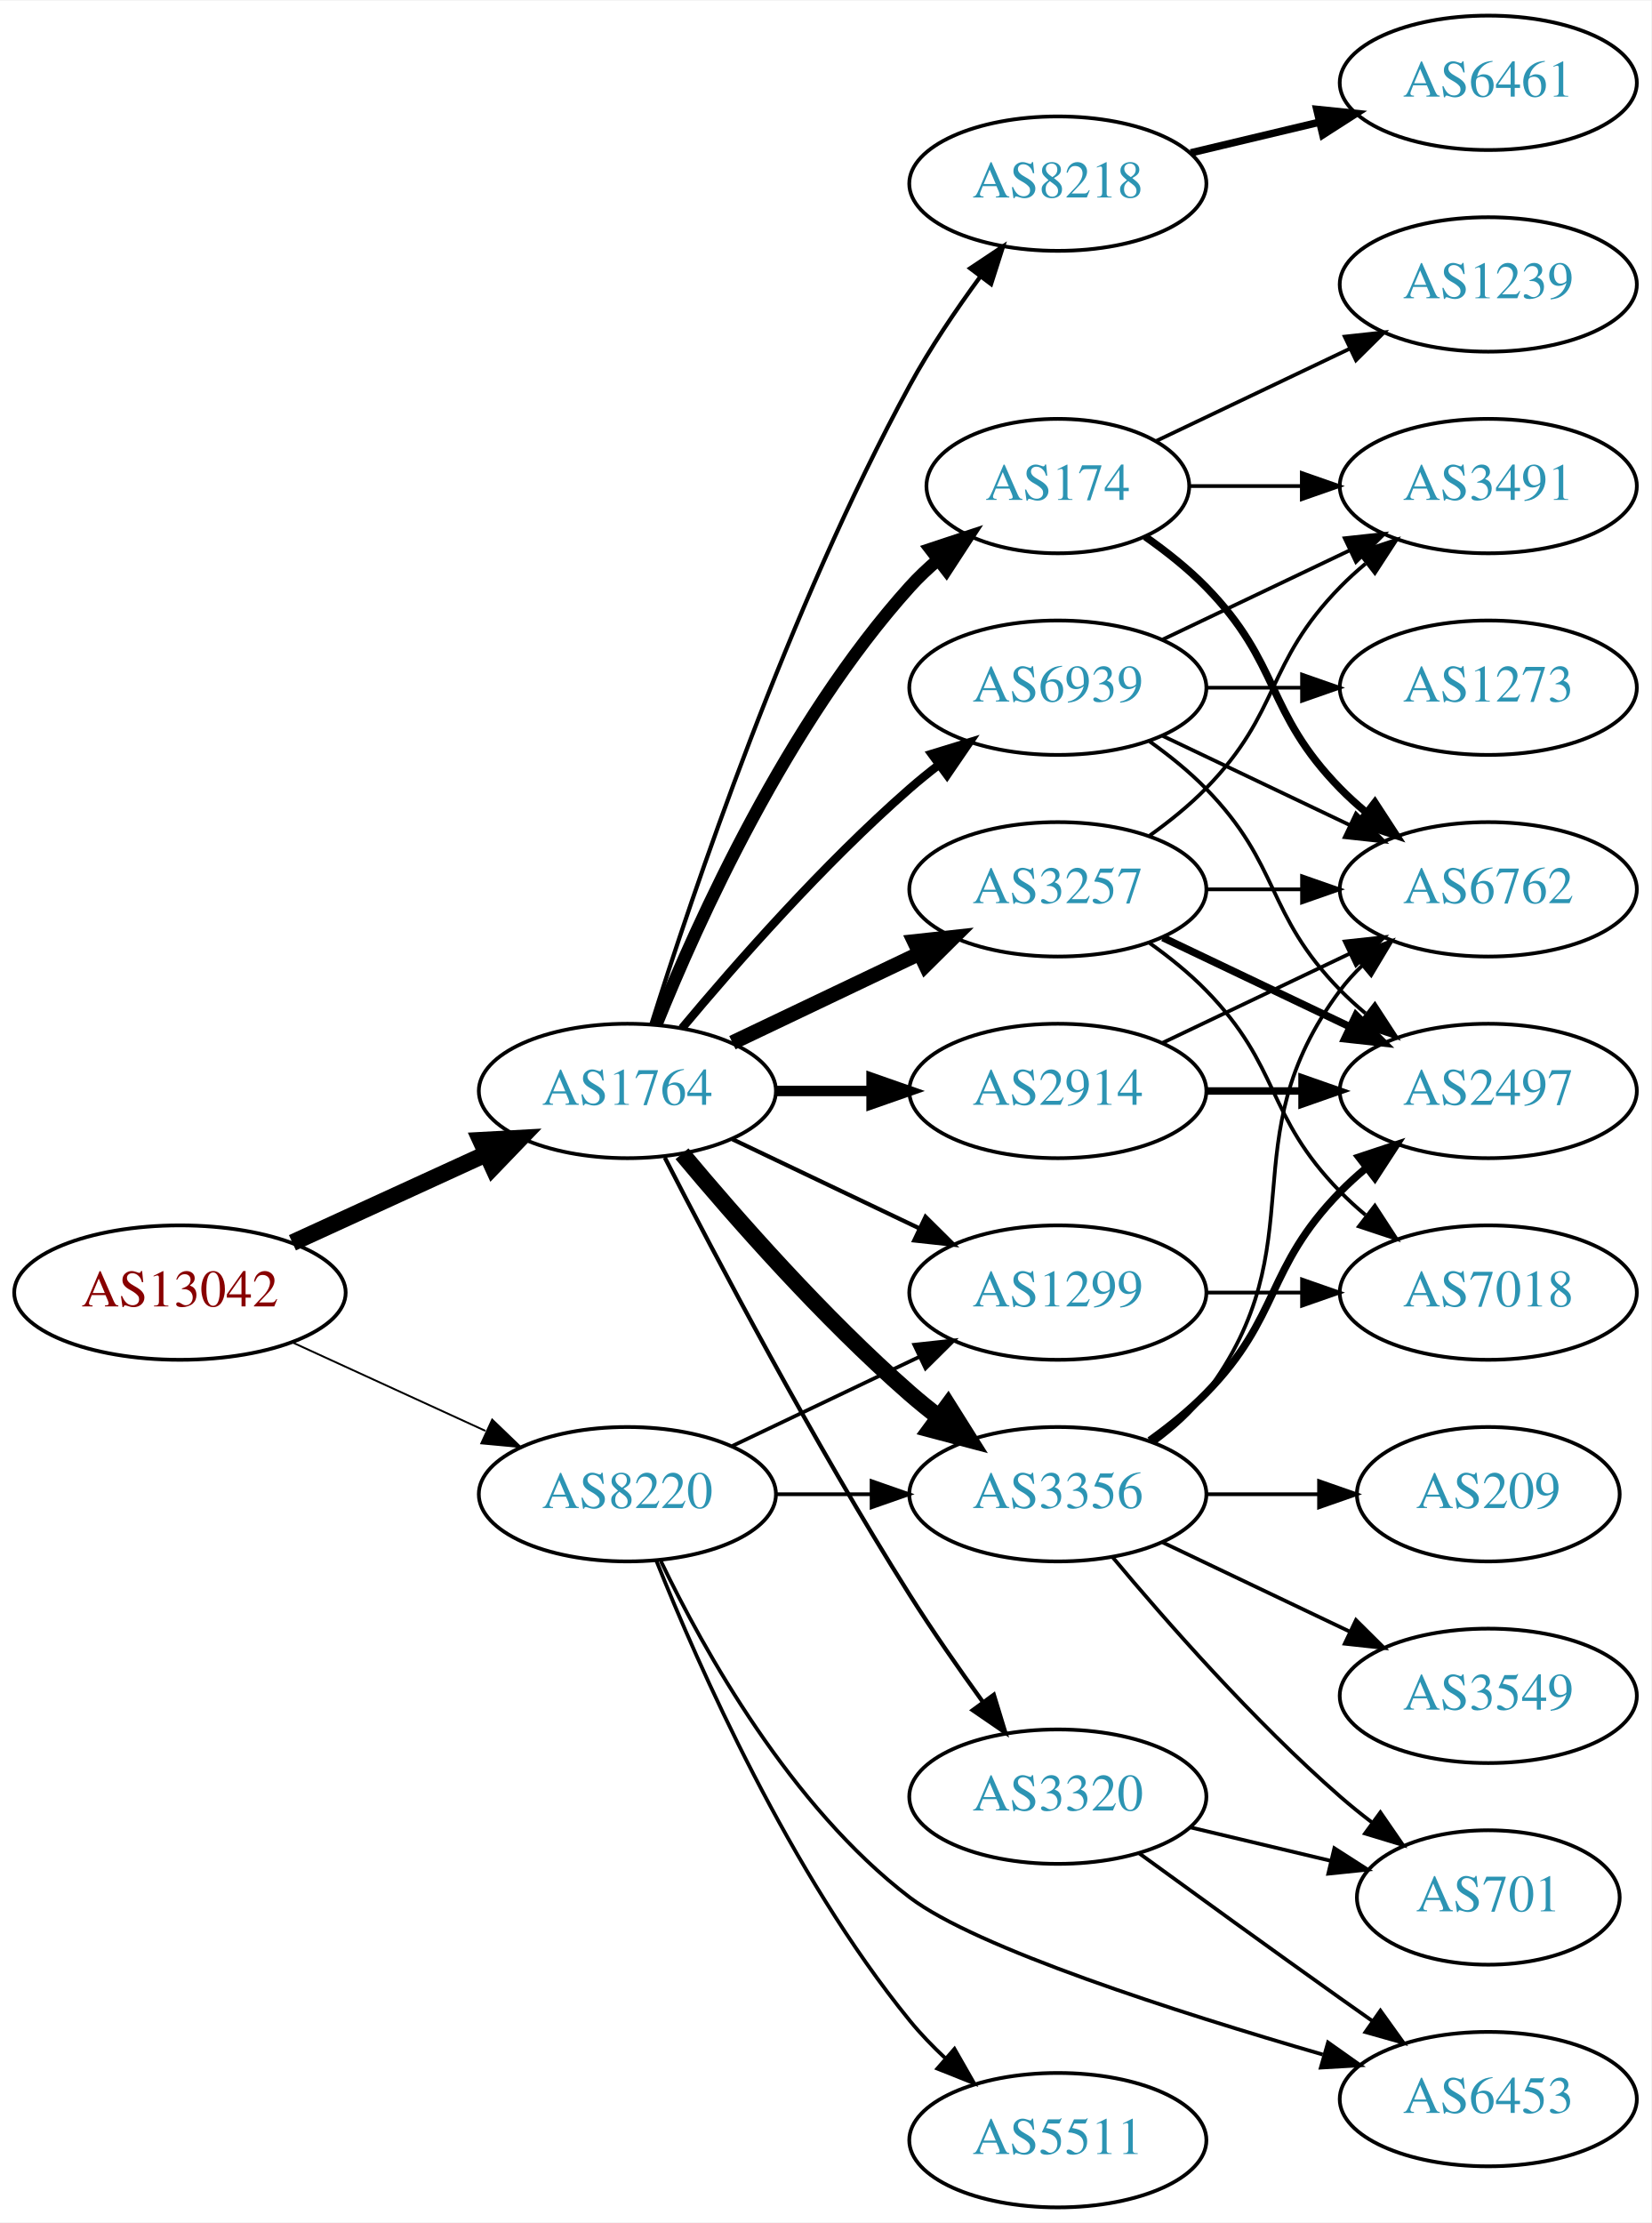
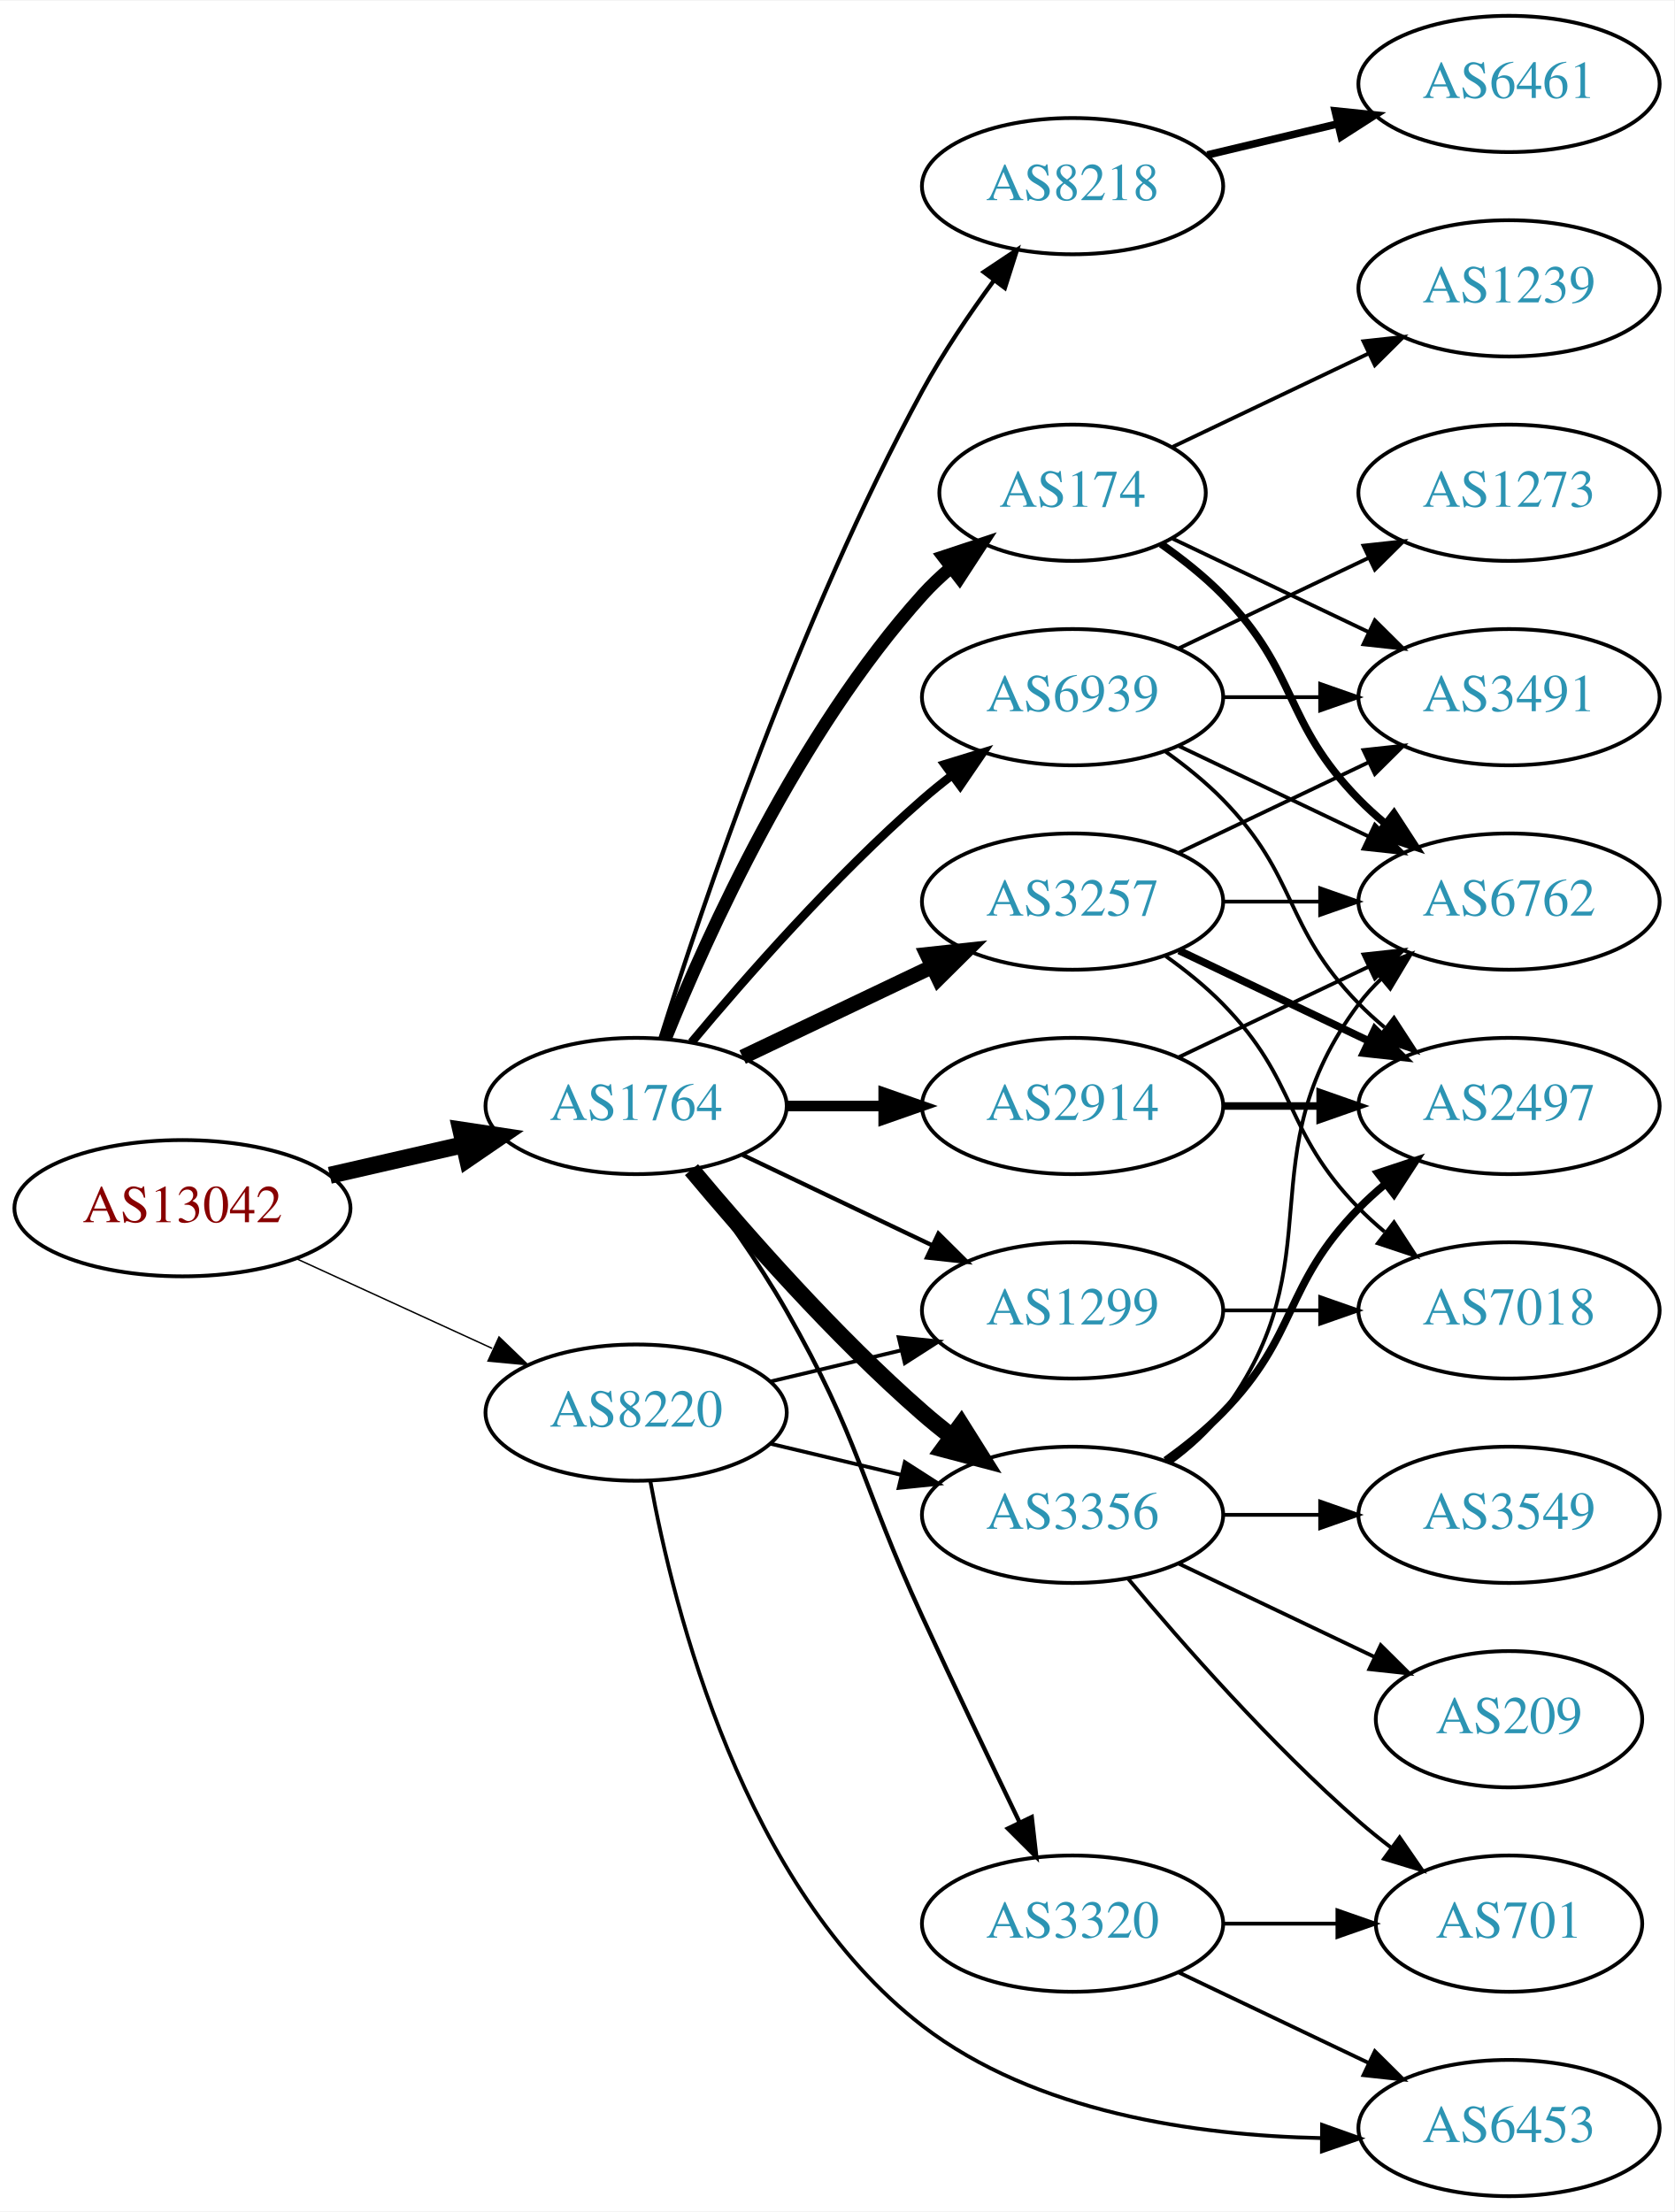
- <svg xmlns="http://www.w3.org/2000/svg" xmlns:xlink="http://www.w3.org/1999/xlink" width="442pt" height="595pt" viewBox="0.00 0.00 442.27 595.00">
-   <g id="graph0" class="graph" transform="scale(1 1) rotate(0) translate(4 591)">
-     <polygon fill="white" stroke="none" points="-4,4 -4,-591 438.271,-591 438.271,4 -4,4" />
+ <svg xmlns="http://www.w3.org/2000/svg" xmlns:xlink="http://www.w3.org/1999/xlink" width="442pt" height="584pt" viewBox="0.00 0.00 442.27 584.00">
+   <g id="graph0" class="graph" transform="scale(1 1) rotate(0) translate(4 580)">
+     <polygon fill="white" stroke="none" points="-4,4 -4,-580 438.271,-580 438.271,4 -4,4" />
    <g id="node1" class="node">
      <g id="a_node1">
        <a xlink:href="/asn/13042" xlink:title="AS13042 ~ Oesterreichische Nationalbank [AT]">
-           <ellipse fill="#ffffff" stroke="black" cx="44.196" cy="-245" rx="44.393" ry="18" />
-           <text text-anchor="middle" x="44.196" y="-241.3" font-family="Times,serif" font-size="14.00" fill="#880000">AS13042</text>
+           <ellipse fill="#ffffff" stroke="black" cx="44.196" cy="-261" rx="44.393" ry="18" />
+           <text text-anchor="middle" x="44.196" y="-257.3" font-family="Times,serif" font-size="14.00" fill="#880000">AS13042</text>
        </a>
      </g>
    </g>
    <g id="node2" class="node">
      <g id="a_node2">
        <a xlink:href="/asn/1764" xlink:title="AS1764 ~ NEXTLAYER-AS [AT]">
-           <ellipse fill="#ffffff" stroke="black" cx="164.039" cy="-299" rx="39.794" ry="18" />
-           <text text-anchor="middle" x="164.039" y="-295.3" font-family="Times,serif" font-size="14.00" fill="#2c94b3">AS1764</text>
+           <ellipse fill="#ffffff" stroke="black" cx="164.039" cy="-288" rx="39.794" ry="18" />
+           <text text-anchor="middle" x="164.039" y="-284.3" font-family="Times,serif" font-size="14.00" fill="#2c94b3">AS1764</text>
        </a>
      </g>
    </g>
    <g id="edge1" class="edge">
-       <path fill="none" stroke="black" stroke-width="4.5" d="M74.326,-258.348C89.937,-265.502 109.335,-274.391 126.007,-282.03" />
-       <polygon fill="black" stroke="black" stroke-width="4.5" points="124.727,-285.775 135.459,-286.362 128.008,-278.616 124.727,-285.775" />
+       <path fill="none" stroke="black" stroke-width="4.5" d="M83.131,-269.692C94.371,-272.267 106.784,-275.111 118.407,-277.774" />
+       <polygon fill="black" stroke="black" stroke-width="4.5" points="117.742,-281.661 128.369,-280.057 119.501,-273.985 117.742,-281.661" />
    </g>
    <g id="node3" class="node">
      <g id="a_node3">
        <a xlink:href="/asn/8220" xlink:title="AS8220 ~ COLT [GB]">
-           <ellipse fill="#ffffff" stroke="black" cx="164.039" cy="-191" rx="39.794" ry="18" />
-           <text text-anchor="middle" x="164.039" y="-187.3" font-family="Times,serif" font-size="14.00" fill="#2c94b3">AS8220</text>
+           <ellipse fill="#ffffff" stroke="black" cx="164.039" cy="-207" rx="39.794" ry="18" />
+           <text text-anchor="middle" x="164.039" y="-203.3" font-family="Times,serif" font-size="14.00" fill="#2c94b3">AS8220</text>
        </a>
      </g>
    </g>
    <g id="edge2" class="edge">
-       <path fill="none" stroke="black" stroke-width="0.5" d="M74.326,-231.652C89.937,-224.498 109.335,-215.609 126.007,-207.97" />
-       <polygon fill="black" stroke="black" stroke-width="0.5" points="127.826,-210.986 135.459,-203.638 124.91,-204.622 127.826,-210.986" />
+       <path fill="none" stroke="black" stroke-width="0.375" d="M74.326,-247.652C89.937,-240.498 109.335,-231.609 126.007,-223.97" />
+       <polygon fill="black" stroke="black" stroke-width="0.375" points="127.826,-226.986 135.459,-219.638 124.91,-220.622 127.826,-226.986" />
    </g>
    <g id="node4" class="node">
      <g id="a_node4">
-         <a xlink:href="/asn/174" xlink:title="AS174 ~ Cogent Communications [US]">
-           <ellipse fill="#ffffff" stroke="black" cx="279.332" cy="-461" rx="35.194" ry="18" />
-           <text text-anchor="middle" x="279.332" y="-457.3" font-family="Times,serif" font-size="14.00" fill="#2c94b3">AS174</text>
+         <a xlink:href="/asn/3257" xlink:title="AS3257 ~ GTT [DE]">
+           <ellipse fill="#ffffff" stroke="black" cx="279.332" cy="-342" rx="39.794" ry="18" />
+           <text text-anchor="middle" x="279.332" y="-338.3" font-family="Times,serif" font-size="14.00" fill="#2c94b3">AS3257</text>
        </a>
      </g>
    </g>
    <g id="edge3" class="edge">
-       <path fill="none" stroke="black" stroke-width="3.375" d="M171.786,-316.787C182.837,-344.243 206.891,-397.578 239.685,-434 242.001,-436.572 244.606,-439.03 247.341,-441.343" />
-       <polygon fill="black" stroke="black" stroke-width="3.375" points="245.207,-444.117 255.264,-447.448 249.479,-438.572 245.207,-444.117" />
+       <path fill="none" stroke="black" stroke-width="3.938" d="M192.175,-300.934C207.169,-308.081 225.99,-317.052 242.213,-324.785" />
+       <polygon fill="black" stroke="black" stroke-width="3.938" points="240.884,-328.028 251.417,-329.171 243.895,-321.709 240.884,-328.028" />
    </g>
    <g id="node5" class="node">
      <g id="a_node5">
-         <a xlink:href="/asn/3356" xlink:title="AS3356 ~ Level 3 Parent, LLC [US]">
-           <ellipse fill="#ffffff" stroke="black" cx="279.332" cy="-191" rx="39.794" ry="18" />
-           <text text-anchor="middle" x="279.332" y="-187.3" font-family="Times,serif" font-size="14.00" fill="#2c94b3">AS3356</text>
+         <a xlink:href="/asn/174" xlink:title="AS174 ~ Cogent Communications [US]">
+           <ellipse fill="#ffffff" stroke="black" cx="279.332" cy="-450" rx="35.194" ry="18" />
+           <text text-anchor="middle" x="279.332" y="-446.3" font-family="Times,serif" font-size="14.00" fill="#2c94b3">AS174</text>
        </a>
      </g>
    </g>
    <g id="edge4" class="edge">
-       <path fill="none" stroke="black" stroke-width="4.5" d="M178.669,-282.183C192.951,-265.071 216.498,-238.255 239.685,-218 242.151,-215.846 244.789,-213.706 247.487,-211.628" />
-       <polygon fill="black" stroke="black" stroke-width="4.5" points="249.919,-214.727 255.641,-205.63 245.252,-208.384 249.919,-214.727" />
+       <path fill="none" stroke="black" stroke-width="3.375" d="M171.786,-305.787C182.837,-333.243 206.891,-386.578 239.685,-423 242.001,-425.572 244.606,-428.03 247.341,-430.343" />
+       <polygon fill="black" stroke="black" stroke-width="3.375" points="245.207,-433.117 255.264,-436.448 249.479,-427.572 245.207,-433.117" />
    </g>
    <g id="node6" class="node">
      <g id="a_node6">
-         <a xlink:href="/asn/3257" xlink:title="AS3257 ~ GTT [DE]">
-           <ellipse fill="#ffffff" stroke="black" cx="279.332" cy="-353" rx="39.794" ry="18" />
-           <text text-anchor="middle" x="279.332" y="-349.3" font-family="Times,serif" font-size="14.00" fill="#2c94b3">AS3257</text>
+         <a xlink:href="/asn/3356" xlink:title="AS3356 ~ Level 3 Parent, LLC [US]">
+           <ellipse fill="#ffffff" stroke="black" cx="279.332" cy="-180" rx="39.794" ry="18" />
+           <text text-anchor="middle" x="279.332" y="-176.3" font-family="Times,serif" font-size="14.00" fill="#2c94b3">AS3356</text>
        </a>
      </g>
    </g>
    <g id="edge5" class="edge">
-       <path fill="none" stroke="black" stroke-width="3.938" d="M192.175,-311.934C207.169,-319.081 225.99,-328.052 242.213,-335.785" />
-       <polygon fill="black" stroke="black" stroke-width="3.938" points="240.884,-339.028 251.417,-340.171 243.895,-332.709 240.884,-339.028" />
+       <path fill="none" stroke="black" stroke-width="4.5" d="M178.669,-271.183C192.951,-254.071 216.498,-227.255 239.685,-207 242.151,-204.846 244.789,-202.706 247.487,-200.628" />
+       <polygon fill="black" stroke="black" stroke-width="4.5" points="249.919,-203.727 255.641,-194.63 245.252,-197.384 249.919,-203.727" />
    </g>
    <g id="node7" class="node">
      <g id="a_node7">
        <a xlink:href="/asn/8218" xlink:title="AS8218 ~ legacy Neotelecoms [FR]">
-           <ellipse fill="#ffffff" stroke="black" cx="279.332" cy="-542" rx="39.794" ry="18" />
-           <text text-anchor="middle" x="279.332" y="-538.3" font-family="Times,serif" font-size="14.00" fill="#2c94b3">AS8218</text>
+           <ellipse fill="#ffffff" stroke="black" cx="279.332" cy="-531" rx="39.794" ry="18" />
+           <text text-anchor="middle" x="279.332" y="-527.3" font-family="Times,serif" font-size="14.00" fill="#2c94b3">AS8218</text>
        </a>
      </g>
    </g>
    <g id="edge6" class="edge">
-       <path fill="none" stroke="black" stroke-width="1.125" d="M170.46,-316.841C181.231,-351.146 207.122,-428.203 239.685,-488 245.117,-497.974 252.091,-508.269 258.617,-517.16" />
-       <polygon fill="black" stroke="black" stroke-width="1.125" points="255.858,-519.316 264.67,-525.198 261.45,-515.105 255.858,-519.316" />
+       <path fill="none" stroke="black" stroke-width="1.125" d="M170.46,-305.841C181.231,-340.146 207.122,-417.203 239.685,-477 245.117,-486.974 252.091,-497.269 258.617,-506.16" />
+       <polygon fill="black" stroke="black" stroke-width="1.125" points="255.858,-508.316 264.67,-514.198 261.45,-504.105 255.858,-508.316" />
    </g>
    <g id="node8" class="node">
      <g id="a_node8">
        <a xlink:href="/asn/2914" xlink:title="AS2914 ~ NTT America, Inc. [US]">
-           <ellipse fill="#ffffff" stroke="black" cx="279.332" cy="-299" rx="39.794" ry="18" />
-           <text text-anchor="middle" x="279.332" y="-295.3" font-family="Times,serif" font-size="14.00" fill="#2c94b3">AS2914</text>
+           <ellipse fill="#ffffff" stroke="black" cx="279.332" cy="-288" rx="39.794" ry="18" />
+           <text text-anchor="middle" x="279.332" y="-284.3" font-family="Times,serif" font-size="14.00" fill="#2c94b3">AS2914</text>
        </a>
      </g>
    </g>
    <g id="edge7" class="edge">
-       <path fill="none" stroke="black" stroke-width="2.812" d="M203.711,-299C211.914,-299 220.678,-299 229.21,-299" />
-       <polygon fill="black" stroke="black" stroke-width="2.812" points="229.449,-302.5 239.449,-299 229.449,-295.5 229.449,-302.5" />
+       <path fill="none" stroke="black" stroke-width="2.812" d="M203.711,-288C211.914,-288 220.678,-288 229.21,-288" />
+       <polygon fill="black" stroke="black" stroke-width="2.812" points="229.449,-291.5 239.449,-288 229.449,-284.5 229.449,-291.5" />
    </g>
    <g id="node9" class="node">
      <g id="a_node9">
        <a xlink:href="/asn/6939" xlink:title="AS6939 ~ Hurricane Electric LLC [US]">
-           <ellipse fill="#ffffff" stroke="black" cx="279.332" cy="-407" rx="39.794" ry="18" />
-           <text text-anchor="middle" x="279.332" y="-403.3" font-family="Times,serif" font-size="14.00" fill="#2c94b3">AS6939</text>
+           <ellipse fill="#ffffff" stroke="black" cx="279.332" cy="-396" rx="39.794" ry="18" />
+           <text text-anchor="middle" x="279.332" y="-392.3" font-family="Times,serif" font-size="14.00" fill="#2c94b3">AS6939</text>
        </a>
      </g>
    </g>
    <g id="edge8" class="edge">
-       <path fill="none" stroke="black" stroke-width="2.25" d="M178.669,-315.817C192.951,-332.929 216.498,-359.745 239.685,-380 242.151,-382.154 244.789,-384.294 247.487,-386.372" />
-       <polygon fill="black" stroke="black" stroke-width="2.25" points="245.512,-389.264 255.641,-392.37 249.66,-383.625 245.512,-389.264" />
+       <path fill="none" stroke="black" stroke-width="2.25" d="M178.669,-304.817C192.951,-321.929 216.498,-348.745 239.685,-369 242.151,-371.154 244.789,-373.294 247.487,-375.372" />
+       <polygon fill="black" stroke="black" stroke-width="2.25" points="245.512,-378.264 255.641,-381.37 249.66,-372.625 245.512,-378.264" />
    </g>
    <g id="node10" class="node">
      <g id="a_node10">
        <a xlink:href="/asn/1299" xlink:title="AS1299 ~ Telia Carrier [EU]">
-           <ellipse fill="#ffffff" stroke="black" cx="279.332" cy="-245" rx="39.794" ry="18" />
-           <text text-anchor="middle" x="279.332" y="-241.3" font-family="Times,serif" font-size="14.00" fill="#2c94b3">AS1299</text>
+           <ellipse fill="#ffffff" stroke="black" cx="279.332" cy="-234" rx="39.794" ry="18" />
+           <text text-anchor="middle" x="279.332" y="-230.3" font-family="Times,serif" font-size="14.00" fill="#2c94b3">AS1299</text>
        </a>
      </g>
    </g>
    <g id="edge9" class="edge">
-       <path fill="none" stroke="black" stroke-width="1.125" d="M192.175,-286.066C207.169,-278.919 225.99,-269.948 242.213,-262.215" />
-       <polygon fill="black" stroke="black" stroke-width="1.125" points="243.895,-265.291 251.417,-257.829 240.884,-258.972 243.895,-265.291" />
+       <path fill="none" stroke="black" stroke-width="1.125" d="M192.175,-275.066C207.169,-267.919 225.99,-258.948 242.213,-251.215" />
+       <polygon fill="black" stroke="black" stroke-width="1.125" points="243.895,-254.291 251.417,-246.829 240.884,-247.972 243.895,-254.291" />
    </g>
    <g id="node11" class="node">
      <g id="a_node11">
        <a xlink:href="/asn/3320" xlink:title="AS3320 ~ DTAG [DE]">
-           <ellipse fill="#ffffff" stroke="black" cx="279.332" cy="-110" rx="39.794" ry="18" />
-           <text text-anchor="middle" x="279.332" y="-106.3" font-family="Times,serif" font-size="14.00" fill="#2c94b3">AS3320</text>
+           <ellipse fill="#ffffff" stroke="black" cx="279.332" cy="-72" rx="39.794" ry="18" />
+           <text text-anchor="middle" x="279.332" y="-68.3" font-family="Times,serif" font-size="14.00" fill="#2c94b3">AS3320</text>
        </a>
      </g>
    </g>
    <g id="edge10" class="edge">
-       <path fill="none" stroke="black" stroke-width="1.125" d="M174.065,-281.148C187.501,-254.945 213.95,-204.763 239.685,-164 245.748,-154.396 252.868,-144.187 259.333,-135.261" />
-       <polygon fill="black" stroke="black" stroke-width="1.125" points="262.185,-137.291 265.276,-127.157 256.54,-133.152 262.185,-137.291" />
-     </g>
-     <g id="edge29" class="edge">
-       <path fill="none" stroke="black" d="M203.711,-191C211.914,-191 220.678,-191 229.21,-191" />
-       <polygon fill="black" stroke="black" points="229.449,-194.5 239.449,-191 229.449,-187.5 229.449,-194.5" />
-     </g>
-     <g id="edge26" class="edge">
-       <path fill="none" stroke="black" d="M192.175,-203.934C207.169,-211.081 225.99,-220.052 242.213,-227.785" />
-       <polygon fill="black" stroke="black" points="240.884,-231.028 251.417,-232.171 243.895,-224.709 240.884,-231.028" />
+       <path fill="none" stroke="black" stroke-width="1.125" d="M178.5,-271.087C186.393,-260.73 196.242,-247.008 203.685,-234 223.25,-199.806 223.201,-188.781 239.685,-153 248.053,-134.835 257.746,-114.522 265.331,-98.782" />
+       <polygon fill="black" stroke="black" stroke-width="1.125" points="268.552,-100.16 269.75,-89.633 262.249,-97.115 268.552,-100.16" />
+     </g>
+     <g id="edge28" class="edge">
+       <path fill="none" stroke="black" d="M199.646,-198.752C210.517,-196.162 222.671,-193.265 234.114,-190.538" />
+       <polygon fill="black" stroke="black" points="235.02,-193.92 243.936,-188.197 233.397,-187.111 235.02,-193.92" />
+     </g>
+     <g id="edge27" class="edge">
+       <path fill="none" stroke="black" d="M199.646,-215.248C210.517,-217.838 222.671,-220.735 234.114,-223.462" />
+       <polygon fill="black" stroke="black" points="233.397,-226.889 243.936,-225.803 235.02,-220.08 233.397,-226.889" />
    </g>
    <g id="node21" class="node">
      <g id="a_node21">
-         <a xlink:href="/asn/5511" xlink:title="AS5511 ~ Orange S.A. [FR]">
-           <ellipse fill="#ffffff" stroke="black" cx="279.332" cy="-18" rx="39.794" ry="18" />
-           <text text-anchor="middle" x="279.332" y="-14.3" font-family="Times,serif" font-size="14.00" fill="#2c94b3">AS5511</text>
-         </a>
-       </g>
-     </g>
-     <g id="edge27" class="edge">
-       <path fill="none" stroke="black" d="M171.798,-173.195C183.029,-145.077 207.518,-89.531 239.685,-50 242.546,-46.484 245.84,-43.076 249.274,-39.876" />
-       <polygon fill="black" stroke="black" points="251.65,-42.449 256.898,-33.245 247.056,-37.167 251.65,-42.449" />
-     </g>
-     <g id="node22" class="node">
-       <g id="a_node22">
        <a xlink:href="/asn/6453" xlink:title="AS6453 ~ TATA COMMUNICATIONS (AMERICA) INC [US]">
-           <ellipse fill="#ffffff" stroke="black" cx="394.625" cy="-29" rx="39.794" ry="18" />
-           <text text-anchor="middle" x="394.625" y="-25.3" font-family="Times,serif" font-size="14.00" fill="#2c94b3">AS6453</text>
-         </a>
-       </g>
-     </g>
-     <g id="edge28" class="edge">
-       <path fill="none" stroke="black" d="M173.008,-173.08C184.469,-149.254 207.791,-107.331 239.685,-83 257.358,-69.517 311.237,-52.266 350.275,-40.937" />
-       <polygon fill="black" stroke="black" points="351.701,-44.169 360.349,-38.049 349.771,-37.44 351.701,-44.169" />
+           <ellipse fill="#ffffff" stroke="black" cx="394.625" cy="-18" rx="39.794" ry="18" />
+           <text text-anchor="middle" x="394.625" y="-14.3" font-family="Times,serif" font-size="14.00" fill="#2c94b3">AS6453</text>
+         </a>
+       </g>
+     </g>
+     <g id="edge26" class="edge">
+       <path fill="none" stroke="black" d="M167.773,-189.022C173.953,-155.027 192.335,-81.47 239.685,-45 269.46,-22.067 312.079,-16.046 344.928,-15.35" />
+       <polygon fill="black" stroke="black" points="345.239,-18.848 355.221,-15.296 345.203,-11.848 345.239,-18.848" />
    </g>
    <g id="node12" class="node">
      <g id="a_node12">
-         <a xlink:href="/asn/3491" xlink:title="AS3491 ~ PCCW Global, Inc. [US]">
-           <ellipse fill="#ffffff" stroke="black" cx="394.625" cy="-461" rx="39.794" ry="18" />
-           <text text-anchor="middle" x="394.625" y="-457.3" font-family="Times,serif" font-size="14.00" fill="#2c94b3">AS3491</text>
+         <a xlink:href="/asn/7018" xlink:title="AS7018 ~ AT&amp;T Services, Inc. [US]">
+           <ellipse fill="#ffffff" stroke="black" cx="394.625" cy="-234" rx="39.794" ry="18" />
+           <text text-anchor="middle" x="394.625" y="-230.3" font-family="Times,serif" font-size="14.00" fill="#2c94b3">AS7018</text>
        </a>
      </g>
    </g>
    <g id="edge11" class="edge">
-       <path fill="none" stroke="black" d="M314.631,-461C324.008,-461 334.358,-461 344.393,-461" />
-       <polygon fill="black" stroke="black" points="344.681,-464.5 354.681,-461 344.681,-457.5 344.681,-464.5" />
+       <path fill="none" stroke="black" d="M303.926,-327.611C309.182,-323.852 314.513,-319.563 318.978,-315 339.151,-294.383 334.806,-281.617 354.978,-261 357.071,-258.861 359.354,-256.782 361.731,-254.79" />
+       <polygon fill="black" stroke="black" points="364.249,-257.268 370.031,-248.389 359.974,-251.725 364.249,-257.268" />
    </g>
    <g id="node13" class="node">
      <g id="a_node13">
        <a xlink:href="/asn/6762" xlink:title="AS6762 ~ TELECOM ITALIA SPARKLE S.p.A. [IT]">
-           <ellipse fill="#ffffff" stroke="black" cx="394.625" cy="-353" rx="39.794" ry="18" />
-           <text text-anchor="middle" x="394.625" y="-349.3" font-family="Times,serif" font-size="14.00" fill="#2c94b3">AS6762</text>
+           <ellipse fill="#ffffff" stroke="black" cx="394.625" cy="-342" rx="39.794" ry="18" />
+           <text text-anchor="middle" x="394.625" y="-338.3" font-family="Times,serif" font-size="14.00" fill="#2c94b3">AS6762</text>
        </a>
      </g>
    </g>
    <g id="edge12" class="edge">
-       <path fill="none" stroke="black" stroke-width="2" d="M302.714,-447.468C308.356,-443.51 314.17,-438.914 318.978,-434 339.151,-413.383 334.806,-400.617 354.978,-380 357.071,-377.861 359.354,-375.782 361.731,-373.79" />
-       <polygon fill="black" stroke="black" stroke-width="2" points="364.249,-376.268 370.031,-367.389 359.974,-370.725 364.249,-376.268" />
+       <path fill="none" stroke="black" d="M319.004,-342C327.207,-342 335.971,-342 344.503,-342" />
+       <polygon fill="black" stroke="black" points="344.742,-345.5 354.742,-342 344.742,-338.5 344.742,-345.5" />
    </g>
    <g id="node14" class="node">
      <g id="a_node14">
-         <a xlink:href="/asn/1239" xlink:title="AS1239 ~ Sprint [US]">
-           <ellipse fill="#ffffff" stroke="black" cx="394.625" cy="-515" rx="39.794" ry="18" />
-           <text text-anchor="middle" x="394.625" y="-511.3" font-family="Times,serif" font-size="14.00" fill="#2c94b3">AS1239</text>
+         <a xlink:href="/asn/2497" xlink:title="AS2497 ~ Internet Initiative Japan Inc. [JP]">
+           <ellipse fill="#ffffff" stroke="black" cx="394.625" cy="-288" rx="39.794" ry="18" />
+           <text text-anchor="middle" x="394.625" y="-284.3" font-family="Times,serif" font-size="14.00" fill="#2c94b3">AS2497</text>
        </a>
      </g>
    </g>
    <g id="edge13" class="edge">
-       <path fill="none" stroke="black" d="M305.757,-473.119C321.059,-480.413 340.783,-489.814 357.665,-497.86" />
-       <polygon fill="black" stroke="black" points="356.172,-501.026 366.705,-502.169 359.184,-494.707 356.172,-501.026" />
-     </g>
-     <g id="edge17" class="edge">
-       <path fill="none" stroke="black" d="M305.262,-204.882C310.338,-208.611 315.256,-213.016 318.978,-218 349.249,-258.542 324.707,-285.458 354.978,-326 356.723,-328.336 358.73,-330.545 360.893,-332.617" />
-       <polygon fill="black" stroke="black" points="358.771,-335.405 368.694,-339.118 363.253,-330.027 358.771,-335.405" />
+       <path fill="none" stroke="black" stroke-width="2" d="M307.468,-329.066C322.462,-321.919 341.283,-312.948 357.506,-305.215" />
+       <polygon fill="black" stroke="black" stroke-width="2" points="359.188,-308.291 366.71,-300.829 356.177,-301.972 359.188,-308.291" />
    </g>
    <g id="node15" class="node">
      <g id="a_node15">
-         <a xlink:href="/asn/3549" xlink:title="AS3549 ~ Level 3 Parent, LLC [US]">
-           <ellipse fill="#ffffff" stroke="black" cx="394.625" cy="-137" rx="39.794" ry="18" />
-           <text text-anchor="middle" x="394.625" y="-133.3" font-family="Times,serif" font-size="14.00" fill="#2c94b3">AS3549</text>
+         <a xlink:href="/asn/3491" xlink:title="AS3491 ~ PCCW Global, Inc. [US]">
+           <ellipse fill="#ffffff" stroke="black" cx="394.625" cy="-396" rx="39.794" ry="18" />
+           <text text-anchor="middle" x="394.625" y="-392.3" font-family="Times,serif" font-size="14.00" fill="#2c94b3">AS3491</text>
        </a>
      </g>
    </g>
    <g id="edge14" class="edge">
-       <path fill="none" stroke="black" d="M307.468,-178.066C322.462,-170.919 341.283,-161.948 357.506,-154.215" />
-       <polygon fill="black" stroke="black" points="359.188,-157.291 366.71,-149.829 356.177,-150.972 359.188,-157.291" />
+       <path fill="none" stroke="black" d="M307.468,-354.934C322.462,-362.081 341.283,-371.052 357.506,-378.785" />
+       <polygon fill="black" stroke="black" points="356.177,-382.028 366.71,-383.171 359.188,-375.709 356.177,-382.028" />
+     </g>
+     <g id="edge22" class="edge">
+       <path fill="none" stroke="black" stroke-width="2" d="M302.714,-436.468C308.356,-432.51 314.17,-427.914 318.978,-423 339.151,-402.383 334.806,-389.617 354.978,-369 357.071,-366.861 359.354,-364.782 361.731,-362.79" />
+       <polygon fill="black" stroke="black" stroke-width="2" points="364.249,-365.268 370.031,-356.389 359.974,-359.725 364.249,-365.268" />
+     </g>
+     <g id="edge21" class="edge">
+       <path fill="none" stroke="black" d="M305.757,-437.881C321.059,-430.587 340.783,-421.186 357.665,-413.14" />
+       <polygon fill="black" stroke="black" points="359.184,-416.293 366.705,-408.831 356.172,-409.974 359.184,-416.293" />
+     </g>
+     <g id="node19" class="node">
+       <g id="a_node19">
+         <a xlink:href="/asn/1239" xlink:title="AS1239 ~ Sprint [US]">
+           <ellipse fill="#ffffff" stroke="black" cx="394.625" cy="-504" rx="39.794" ry="18" />
+           <text text-anchor="middle" x="394.625" y="-500.3" font-family="Times,serif" font-size="14.00" fill="#2c94b3">AS1239</text>
+         </a>
+       </g>
+     </g>
+     <g id="edge20" class="edge">
+       <path fill="none" stroke="black" d="M305.757,-462.119C321.059,-469.413 340.783,-478.814 357.665,-486.86" />
+       <polygon fill="black" stroke="black" points="356.172,-490.026 366.705,-491.169 359.184,-483.707 356.172,-490.026" />
+     </g>
+     <g id="edge18" class="edge">
+       <path fill="none" stroke="black" d="M305.262,-193.882C310.338,-197.611 315.256,-202.016 318.978,-207 349.249,-247.542 324.707,-274.458 354.978,-315 356.723,-317.336 358.73,-319.545 360.893,-321.617" />
+       <polygon fill="black" stroke="black" points="358.771,-324.405 368.694,-328.118 363.253,-319.027 358.771,-324.405" />
+     </g>
+     <g id="edge17" class="edge">
+       <path fill="none" stroke="black" stroke-width="2" d="M303.926,-194.389C309.182,-198.148 314.513,-202.437 318.978,-207 339.151,-227.617 334.806,-240.383 354.978,-261 357.071,-263.139 359.354,-265.218 361.731,-267.21" />
+       <polygon fill="black" stroke="black" stroke-width="2" points="359.974,-270.275 370.031,-273.611 364.249,-264.732 359.974,-270.275" />
    </g>
    <g id="node16" class="node">
      <g id="a_node16">
-         <a xlink:href="/asn/2497" xlink:title="AS2497 ~ Internet Initiative Japan Inc. [JP]">
-           <ellipse fill="#ffffff" stroke="black" cx="394.625" cy="-299" rx="39.794" ry="18" />
-           <text text-anchor="middle" x="394.625" y="-295.3" font-family="Times,serif" font-size="14.00" fill="#2c94b3">AS2497</text>
+         <a xlink:href="/asn/701" xlink:title="AS701 ~ UUNET [US]">
+           <ellipse fill="#ffffff" stroke="black" cx="394.625" cy="-72" rx="35.194" ry="18" />
+           <text text-anchor="middle" x="394.625" y="-68.3" font-family="Times,serif" font-size="14.00" fill="#2c94b3">AS701</text>
        </a>
      </g>
    </g>
    <g id="edge15" class="edge">
-       <path fill="none" stroke="black" stroke-width="2" d="M303.926,-205.389C309.182,-209.148 314.513,-213.437 318.978,-218 339.151,-238.617 334.806,-251.383 354.978,-272 357.071,-274.139 359.354,-276.218 361.731,-278.21" />
-       <polygon fill="black" stroke="black" stroke-width="2" points="359.974,-281.275 370.031,-284.611 364.249,-275.732 359.974,-281.275" />
+       <path fill="none" stroke="black" d="M293.962,-163.183C308.244,-146.071 331.791,-119.255 354.978,-99 357.648,-96.668 360.521,-94.352 363.451,-92.114" />
+       <polygon fill="black" stroke="black" points="365.729,-94.784 371.742,-86.061 361.602,-89.13 365.729,-94.784" />
    </g>
    <g id="node17" class="node">
      <g id="a_node17">
-         <a xlink:href="/asn/701" xlink:title="AS701 ~ UUNET [US]">
-           <ellipse fill="#ffffff" stroke="black" cx="394.625" cy="-83" rx="35.194" ry="18" />
-           <text text-anchor="middle" x="394.625" y="-79.3" font-family="Times,serif" font-size="14.00" fill="#2c94b3">AS701</text>
+         <a xlink:href="/asn/3549" xlink:title="AS3549 ~ Level 3 Parent, LLC [US]">
+           <ellipse fill="#ffffff" stroke="black" cx="394.625" cy="-180" rx="39.794" ry="18" />
+           <text text-anchor="middle" x="394.625" y="-176.3" font-family="Times,serif" font-size="14.00" fill="#2c94b3">AS3549</text>
        </a>
      </g>
    </g>
    <g id="edge16" class="edge">
-       <path fill="none" stroke="black" d="M293.962,-174.183C308.244,-157.071 331.791,-130.255 354.978,-110 357.648,-107.668 360.521,-105.352 363.451,-103.114" />
-       <polygon fill="black" stroke="black" points="365.729,-105.784 371.742,-97.061 361.602,-100.13 365.729,-105.784" />
+       <path fill="none" stroke="black" d="M319.004,-180C327.207,-180 335.971,-180 344.503,-180" />
+       <polygon fill="black" stroke="black" points="344.742,-183.5 354.742,-180 344.742,-176.5 344.742,-183.5" />
    </g>
    <g id="node18" class="node">
      <g id="a_node18">
        <a xlink:href="/asn/209" xlink:title="AS209 ~ CenturyLink Communications, LLC [US]">
-           <ellipse fill="#ffffff" stroke="black" cx="394.625" cy="-191" rx="35.194" ry="18" />
-           <text text-anchor="middle" x="394.625" y="-187.3" font-family="Times,serif" font-size="14.00" fill="#2c94b3">AS209</text>
-         </a>
-       </g>
-     </g>
-     <g id="edge18" class="edge">
-       <path fill="none" stroke="black" d="M319.004,-191C328.709,-191 339.2,-191 349.163,-191" />
-       <polygon fill="black" stroke="black" points="349.299,-194.5 359.299,-191 349.299,-187.5 349.299,-194.5" />
-     </g>
-     <g id="edge22" class="edge">
-       <path fill="none" stroke="black" d="M303.926,-367.389C309.182,-371.148 314.513,-375.437 318.978,-380 339.151,-400.617 334.806,-413.383 354.978,-434 357.071,-436.139 359.354,-438.218 361.731,-440.21" />
-       <polygon fill="black" stroke="black" points="359.974,-443.275 370.031,-446.611 364.249,-437.732 359.974,-443.275" />
-     </g>
-     <g id="edge20" class="edge">
-       <path fill="none" stroke="black" d="M319.004,-353C327.207,-353 335.971,-353 344.503,-353" />
-       <polygon fill="black" stroke="black" points="344.742,-356.5 354.742,-353 344.742,-349.5 344.742,-356.5" />
-     </g>
-     <g id="edge23" class="edge">
-       <path fill="none" stroke="black" stroke-width="2" d="M307.468,-340.066C322.462,-332.919 341.283,-323.948 357.506,-316.215" />
-       <polygon fill="black" stroke="black" stroke-width="2" points="359.188,-319.291 366.71,-311.829 356.177,-312.972 359.188,-319.291" />
+           <ellipse fill="#ffffff" stroke="black" cx="394.625" cy="-126" rx="35.194" ry="18" />
+           <text text-anchor="middle" x="394.625" y="-122.3" font-family="Times,serif" font-size="14.00" fill="#2c94b3">AS209</text>
+         </a>
+       </g>
+     </g>
+     <g id="edge19" class="edge">
+       <path fill="none" stroke="black" d="M307.468,-167.066C322.9,-159.71 342.385,-150.423 358.92,-142.541" />
+       <polygon fill="black" stroke="black" points="360.741,-145.551 368.262,-138.089 357.729,-139.232 360.741,-145.551" />
    </g>
    <g id="node20" class="node">
      <g id="a_node20">
-         <a xlink:href="/asn/7018" xlink:title="AS7018 ~ AT&amp;T Services, Inc. [US]">
-           <ellipse fill="#ffffff" stroke="black" cx="394.625" cy="-245" rx="39.794" ry="18" />
-           <text text-anchor="middle" x="394.625" y="-241.3" font-family="Times,serif" font-size="14.00" fill="#2c94b3">AS7018</text>
-         </a>
-       </g>
-     </g>
-     <g id="edge21" class="edge">
-       <path fill="none" stroke="black" d="M303.926,-338.611C309.182,-334.852 314.513,-330.563 318.978,-326 339.151,-305.383 334.806,-292.617 354.978,-272 357.071,-269.861 359.354,-267.782 361.731,-265.79" />
-       <polygon fill="black" stroke="black" points="364.249,-268.268 370.031,-259.389 359.974,-262.725 364.249,-268.268" />
-     </g>
-     <g id="node19" class="node">
-       <g id="a_node19">
        <a xlink:href="/asn/6461" xlink:title="AS6461 ~ Zayo Bandwidth [US]">
-           <ellipse fill="#ffffff" stroke="black" cx="394.625" cy="-569" rx="39.794" ry="18" />
-           <text text-anchor="middle" x="394.625" y="-565.3" font-family="Times,serif" font-size="14.00" fill="#2c94b3">AS6461</text>
-         </a>
-       </g>
-     </g>
-     <g id="edge19" class="edge">
-       <path fill="none" stroke="black" stroke-width="2" d="M314.939,-550.248C325.81,-552.838 337.964,-555.735 349.407,-558.462" />
-       <polygon fill="black" stroke="black" stroke-width="2" points="348.69,-561.889 359.229,-560.803 350.313,-555.08 348.69,-561.889" />
+           <ellipse fill="#ffffff" stroke="black" cx="394.625" cy="-558" rx="39.794" ry="18" />
+           <text text-anchor="middle" x="394.625" y="-554.3" font-family="Times,serif" font-size="14.00" fill="#2c94b3">AS6461</text>
+         </a>
+       </g>
+     </g>
+     <g id="edge23" class="edge">
+       <path fill="none" stroke="black" stroke-width="2" d="M314.939,-539.248C325.81,-541.838 337.964,-544.735 349.407,-547.462" />
+       <polygon fill="black" stroke="black" stroke-width="2" points="348.69,-550.889 359.229,-549.803 350.313,-544.08 348.69,-550.889" />
+     </g>
+     <g id="edge24" class="edge">
+       <path fill="none" stroke="black" d="M307.468,-300.934C322.462,-308.081 341.283,-317.052 357.506,-324.785" />
+       <polygon fill="black" stroke="black" points="356.177,-328.028 366.71,-329.171 359.188,-321.709 356.177,-328.028" />
    </g>
    <g id="edge25" class="edge">
-       <path fill="none" stroke="black" d="M307.468,-311.934C322.462,-319.081 341.283,-328.052 357.506,-335.785" />
-       <polygon fill="black" stroke="black" points="356.177,-339.028 366.71,-340.171 359.188,-332.709 356.177,-339.028" />
-     </g>
-     <g id="edge24" class="edge">
-       <path fill="none" stroke="black" stroke-width="2" d="M319.004,-299C327.207,-299 335.971,-299 344.503,-299" />
-       <polygon fill="black" stroke="black" stroke-width="2" points="344.742,-302.5 354.742,-299 344.742,-295.5 344.742,-302.5" />
+       <path fill="none" stroke="black" stroke-width="2" d="M319.004,-288C327.207,-288 335.971,-288 344.503,-288" />
+       <polygon fill="black" stroke="black" stroke-width="2" points="344.742,-291.5 354.742,-288 344.742,-284.5 344.742,-291.5" />
+     </g>
+     <g id="edge29" class="edge">
+       <path fill="none" stroke="black" d="M307.468,-383.066C322.462,-375.919 341.283,-366.948 357.506,-359.215" />
+       <polygon fill="black" stroke="black" points="359.188,-362.291 366.71,-354.829 356.177,-355.972 359.188,-362.291" />
    </g>
    <g id="edge30" class="edge">
-       <path fill="none" stroke="black" d="M307.468,-419.934C322.462,-427.081 341.283,-436.052 357.506,-443.785" />
-       <polygon fill="black" stroke="black" points="356.177,-447.028 366.71,-448.171 359.188,-440.709 356.177,-447.028" />
+       <path fill="none" stroke="black" d="M303.926,-381.611C309.182,-377.852 314.513,-373.563 318.978,-369 339.151,-348.383 334.806,-335.617 354.978,-315 357.071,-312.861 359.354,-310.782 361.731,-308.79" />
+       <polygon fill="black" stroke="black" points="364.249,-311.268 370.031,-302.389 359.974,-305.725 364.249,-311.268" />
+     </g>
+     <g id="edge31" class="edge">
+       <path fill="none" stroke="black" d="M319.004,-396C327.207,-396 335.971,-396 344.503,-396" />
+       <polygon fill="black" stroke="black" points="344.742,-399.5 354.742,-396 344.742,-392.5 344.742,-399.5" />
+     </g>
+     <g id="node22" class="node">
+       <g id="a_node22">
+         <a xlink:href="/asn/1273" xlink:title="AS1273 ~ Vodafone Group PLC [EU]">
+           <ellipse fill="#ffffff" stroke="black" cx="394.625" cy="-450" rx="39.794" ry="18" />
+           <text text-anchor="middle" x="394.625" y="-446.3" font-family="Times,serif" font-size="14.00" fill="#2c94b3">AS1273</text>
+         </a>
+       </g>
    </g>
    <g id="edge32" class="edge">
-       <path fill="none" stroke="black" d="M307.468,-394.066C322.462,-386.919 341.283,-377.948 357.506,-370.215" />
-       <polygon fill="black" stroke="black" points="359.188,-373.291 366.71,-365.829 356.177,-366.972 359.188,-373.291" />
+       <path fill="none" stroke="black" d="M307.468,-408.934C322.462,-416.081 341.283,-425.052 357.506,-432.785" />
+       <polygon fill="black" stroke="black" points="356.177,-436.028 366.71,-437.171 359.188,-429.709 356.177,-436.028" />
    </g>
    <g id="edge33" class="edge">
-       <path fill="none" stroke="black" d="M303.926,-392.611C309.182,-388.852 314.513,-384.563 318.978,-380 339.151,-359.383 334.806,-346.617 354.978,-326 357.071,-323.861 359.354,-321.782 361.731,-319.79" />
-       <polygon fill="black" stroke="black" points="364.249,-322.268 370.031,-313.389 359.974,-316.725 364.249,-322.268" />
-     </g>
-     <g id="node23" class="node">
-       <g id="a_node23">
-         <a xlink:href="/asn/1273" xlink:title="AS1273 ~ Vodafone Group PLC [EU]">
-           <ellipse fill="#ffffff" stroke="black" cx="394.625" cy="-407" rx="39.794" ry="18" />
-           <text text-anchor="middle" x="394.625" y="-403.3" font-family="Times,serif" font-size="14.00" fill="#2c94b3">AS1273</text>
-         </a>
-       </g>
-     </g>
-     <g id="edge31" class="edge">
-       <path fill="none" stroke="black" d="M319.004,-407C327.207,-407 335.971,-407 344.503,-407" />
-       <polygon fill="black" stroke="black" points="344.742,-410.5 354.742,-407 344.742,-403.5 344.742,-410.5" />
+       <path fill="none" stroke="black" d="M319.004,-234C327.207,-234 335.971,-234 344.503,-234" />
+       <polygon fill="black" stroke="black" points="344.742,-237.5 354.742,-234 344.742,-230.5 344.742,-237.5" />
    </g>
    <g id="edge34" class="edge">
-       <path fill="none" stroke="black" d="M319.004,-245C327.207,-245 335.971,-245 344.503,-245" />
-       <polygon fill="black" stroke="black" points="344.742,-248.5 354.742,-245 344.742,-241.5 344.742,-248.5" />
-     </g>
-     <g id="edge36" class="edge">
-       <path fill="none" stroke="black" d="M314.939,-101.752C326.733,-98.942 340.038,-95.771 352.306,-92.847" />
-       <polygon fill="black" stroke="black" points="353.394,-96.186 362.311,-90.463 351.772,-89.376 353.394,-96.186" />
+       <path fill="none" stroke="black" d="M319.004,-72C328.709,-72 339.2,-72 349.163,-72" />
+       <polygon fill="black" stroke="black" points="349.299,-75.5 359.299,-72 349.299,-68.5 349.299,-75.5" />
    </g>
    <g id="edge35" class="edge">
-       <path fill="none" stroke="black" d="M301.18,-94.778C316.114,-83.909 336.727,-68.975 354.978,-56 357.799,-53.995 360.742,-51.915 363.69,-49.841" />
-       <polygon fill="black" stroke="black" points="365.736,-52.681 371.914,-44.074 361.717,-46.95 365.736,-52.681" />
+       <path fill="none" stroke="black" d="M307.468,-59.066C322.462,-51.919 341.283,-42.948 357.506,-35.215" />
+       <polygon fill="black" stroke="black" points="359.188,-38.291 366.71,-30.829 356.177,-31.972 359.188,-38.291" />
    </g>
  </g>
</svg>
